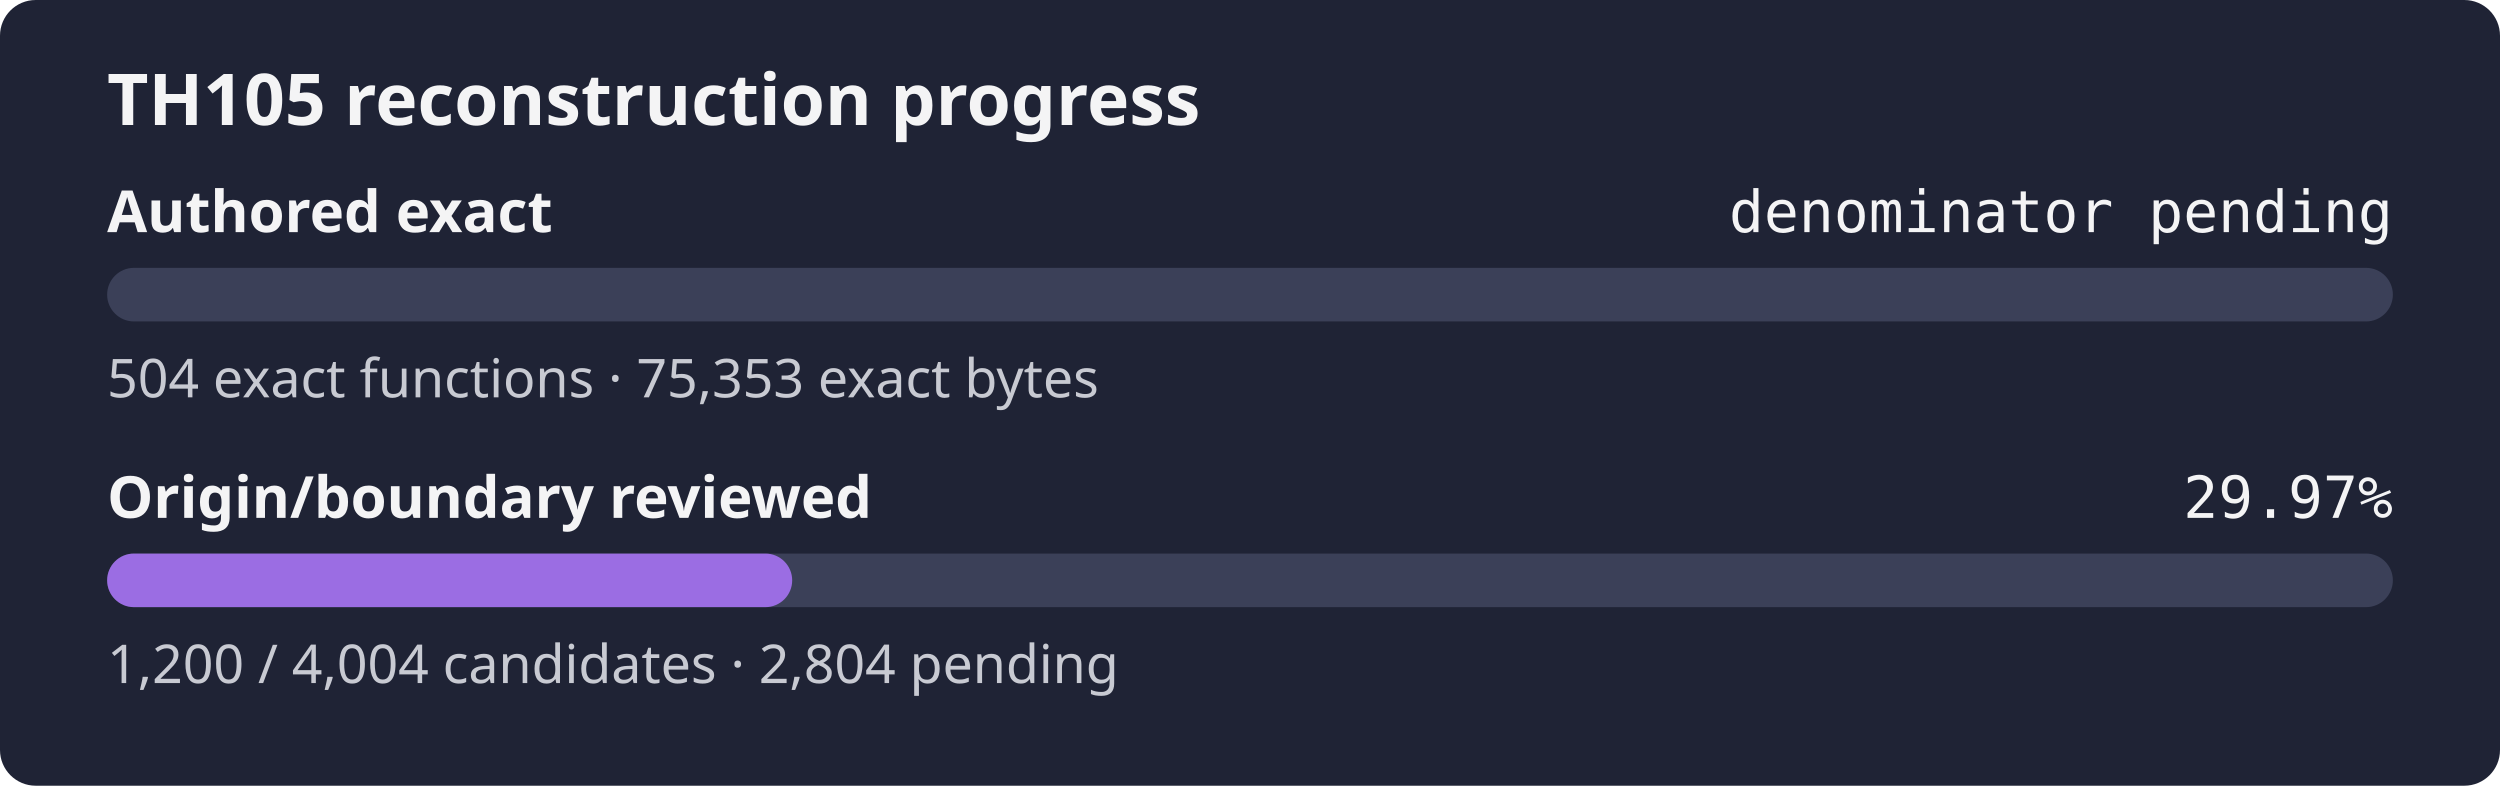
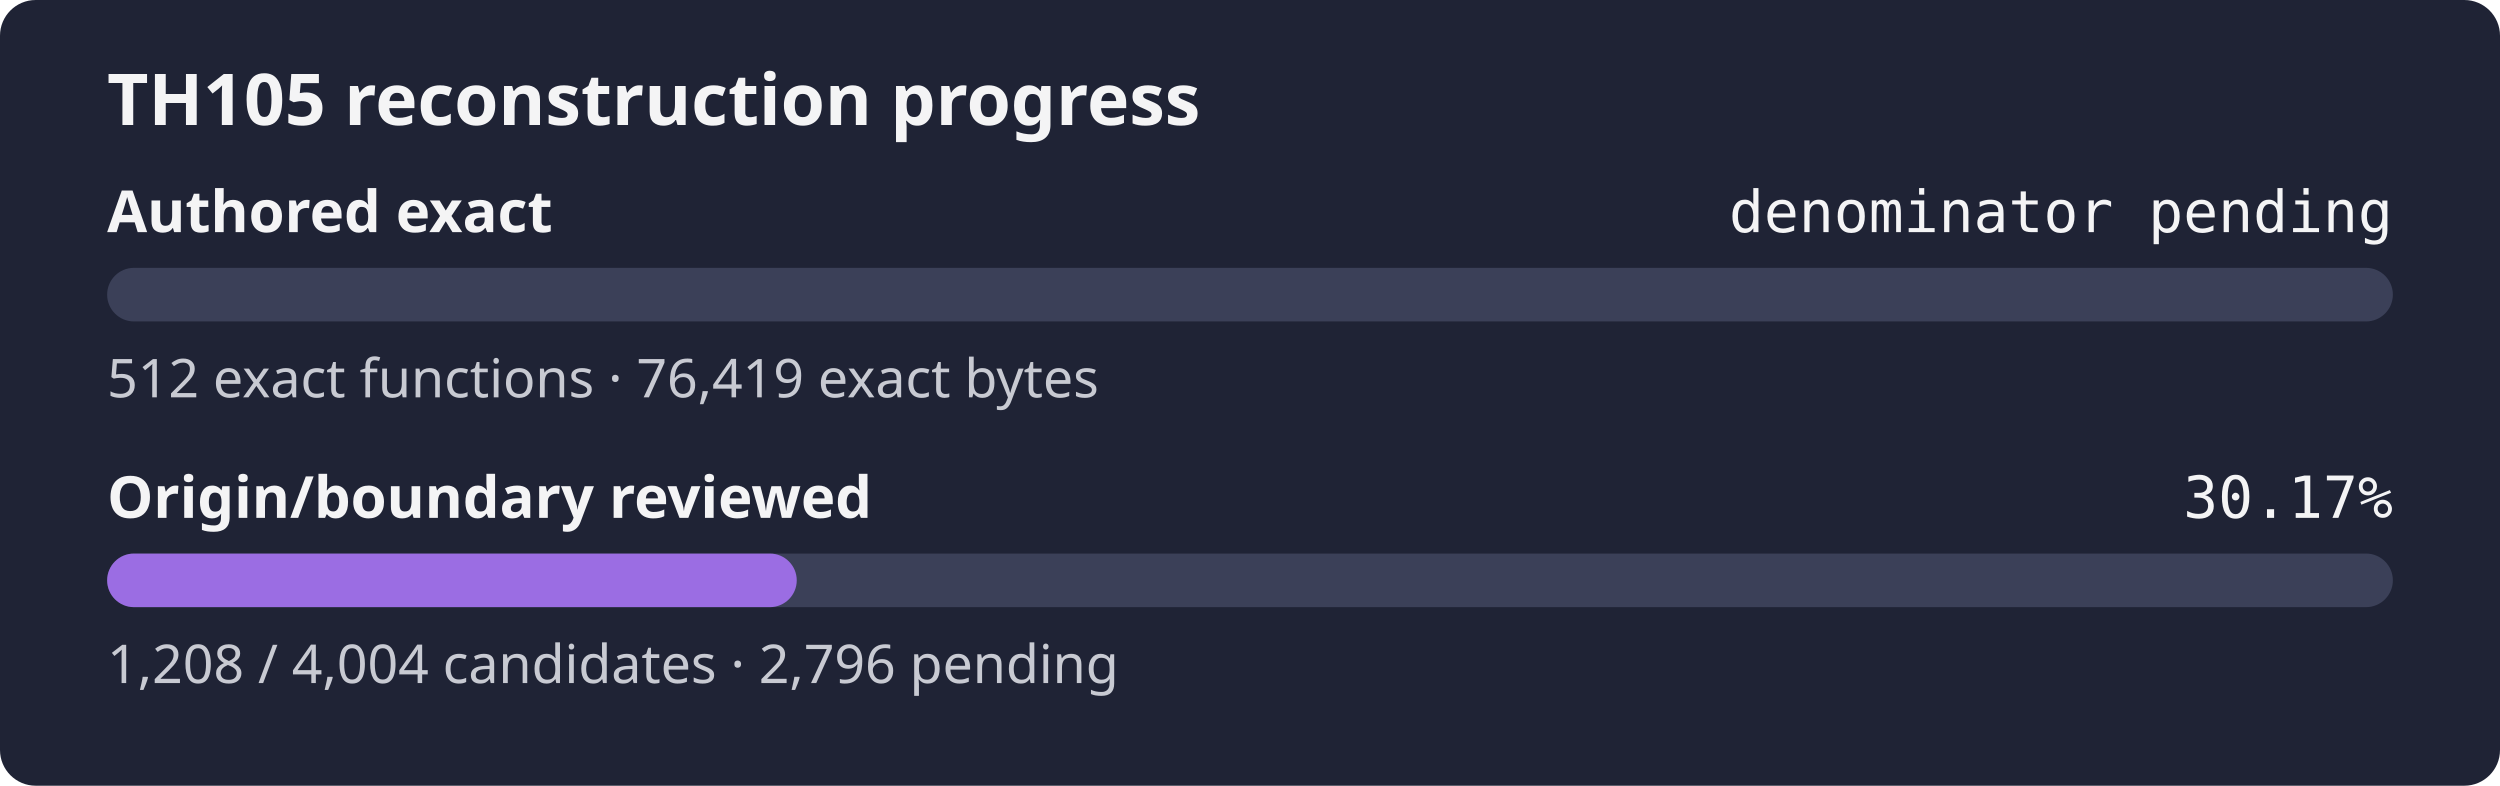
- <svg xmlns="http://www.w3.org/2000/svg" width="560" height="176" role="img" aria-label="TH105 reconstruction progress: authored exact denominator pending, origin review 29.97%">
+ <svg xmlns="http://www.w3.org/2000/svg" width="560" height="176" role="img" aria-label="TH105 reconstruction progress: authored exact denominator pending, origin review 30.17%">
  <rect width="560" height="176" rx="8" fill="#1f2335" />
  <text x="24" y="28" fill="#f4f4f5" font-family="sans-serif" font-size="16" font-weight="600">TH105 reconstruction progress</text>
  <text x="24" y="52" fill="#f4f4f5" font-family="sans-serif" font-size="13" font-weight="600">Authored exact</text>
  <text x="536" y="52" fill="#f4f4f5" text-anchor="end" font-family="monospace" font-size="13">denominator pending</text>
  <rect x="24" y="60" width="512" height="12" rx="6" fill="#3b4058" />
  <rect x="24" y="60" width="0.00" height="12" rx="6" fill="#9b6de3" />
-   <text x="24" y="89" fill="#c8cad2" font-family="sans-serif" font-size="12">504 exact functions · 75,353 exact bytes</text>
+   <text x="24" y="89" fill="#c8cad2" font-family="sans-serif" font-size="12">512 exact functions · 76,419 exact bytes</text>
  <text x="24" y="116" fill="#f4f4f5" font-family="sans-serif" font-size="13" font-weight="600">Origin/boundary reviewed</text>
-   <text x="536" y="116" fill="#f4f4f5" text-anchor="end" font-family="monospace" font-size="13">29.97%</text>
+   <text x="536" y="116" fill="#f4f4f5" text-anchor="end" font-family="monospace" font-size="13">30.17%</text>
  <rect x="24" y="124" width="512" height="12" rx="6" fill="#3b4058" />
-   <rect x="24" y="124" width="153.45" height="12" rx="6" fill="#9b6de3" />
-   <text x="24" y="153" fill="#c8cad2" font-family="sans-serif" font-size="12">1,200 / 4,004 candidates · 2,804 pending</text>
+   <rect x="24" y="124" width="154.47" height="12" rx="6" fill="#9b6de3" />
+   <text x="24" y="153" fill="#c8cad2" font-family="sans-serif" font-size="12">1,208 / 4,004 candidates · 2,796 pending</text>
</svg>
